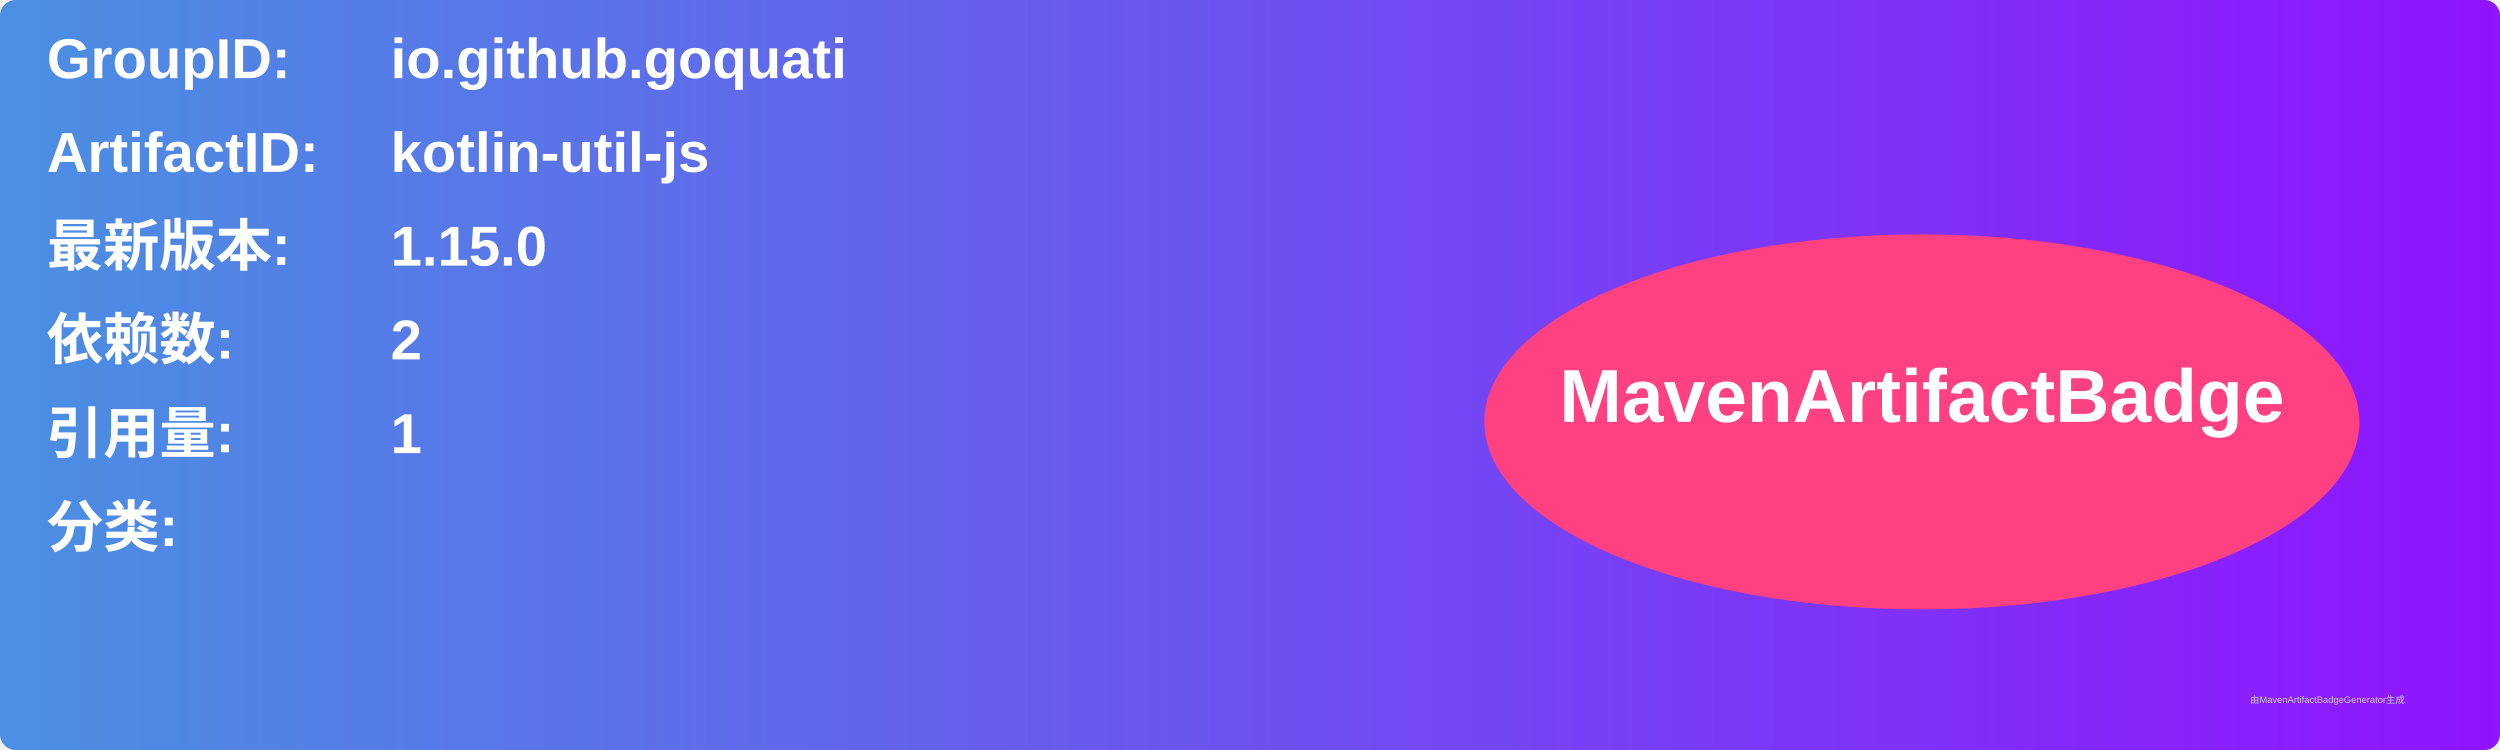
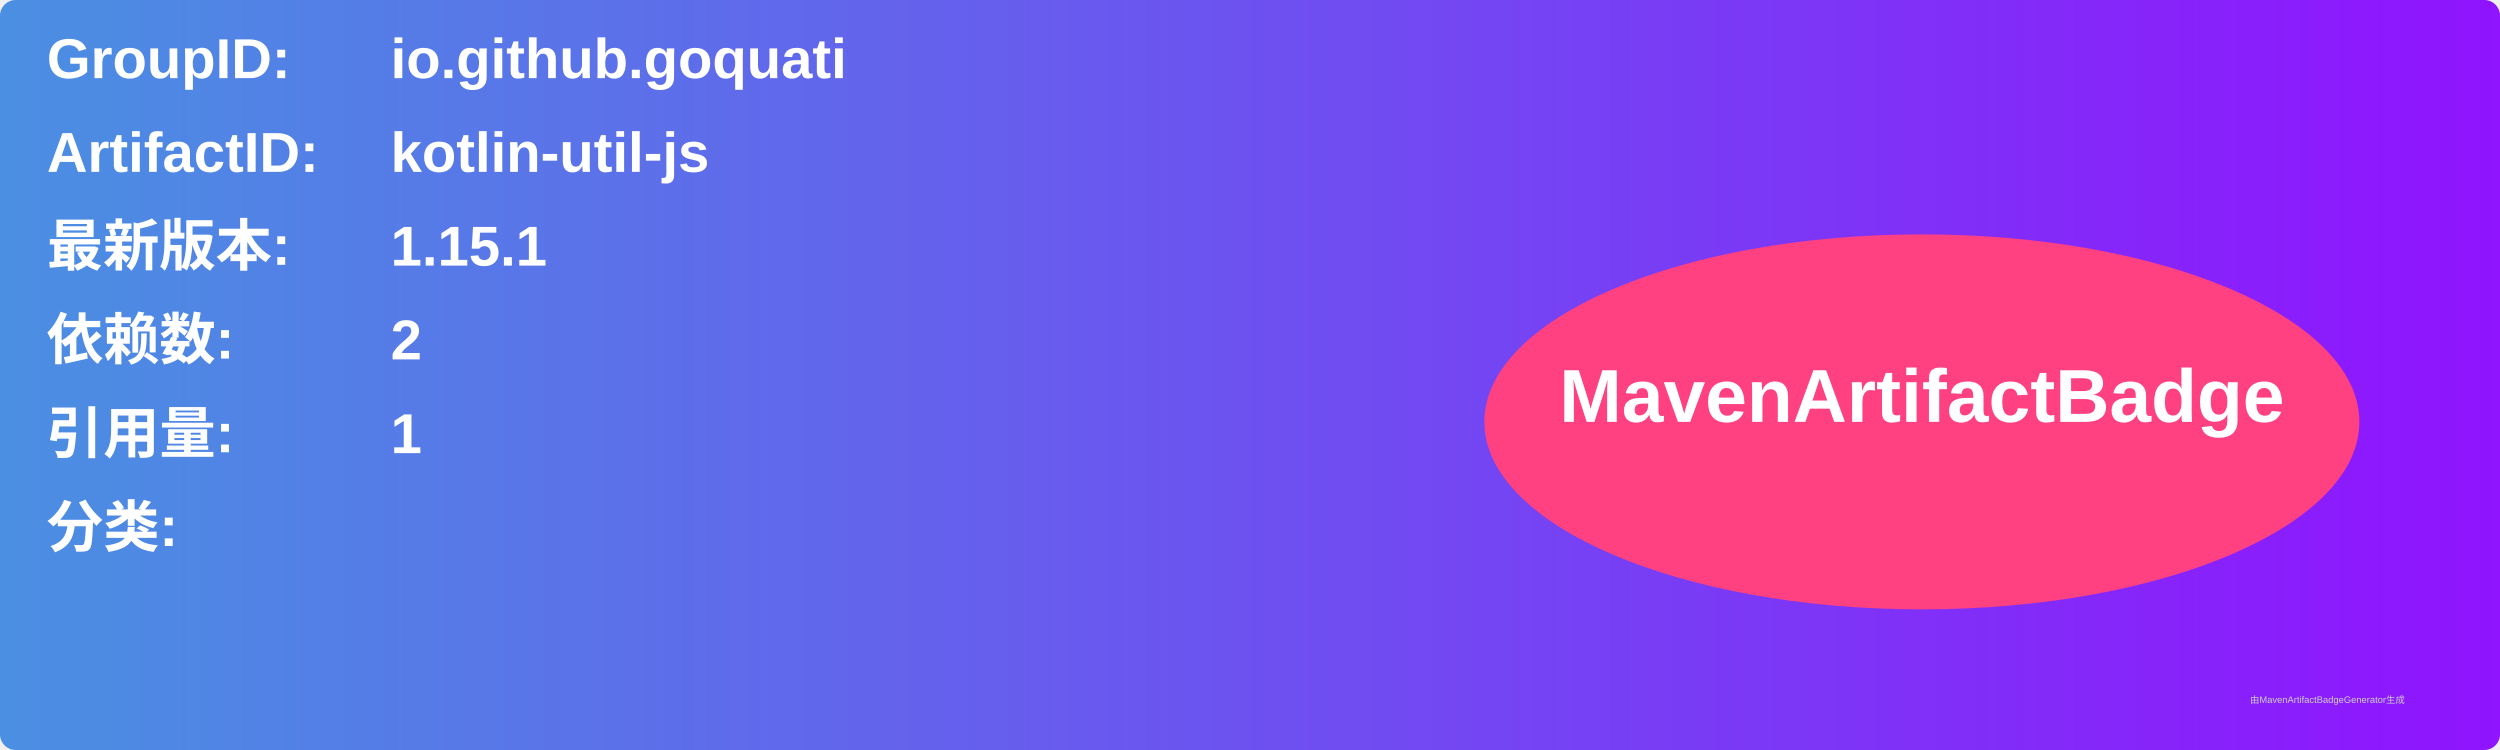
<svg xmlns="http://www.w3.org/2000/svg" width="800" height="240" viewBox="0 0 800 240">
  <linearGradient id="grad" x1="0%" y1="0%" x2="100%" y2="0%">
    <stop offset="0%" stop-color="#4a90e2" />
    <stop offset="100%" stop-color="#9013fe" />
  </linearGradient>
  <rect width="100%" height="100%" rx="5" ry="5" fill="url(#grad)" />
  <g transform="translate(15, 15)">
    <text x="0" y="10" font-family="Arial" font-size="18" fill="white" font-weight="bold" width="260">GroupID:</text>
    <text x="110" y="10" font-family="Arial" font-size="18" fill="white" font-weight="bold" width="460">io.github.goquati</text>
    <text x="0" y="40" font-family="Arial" font-size="18" fill="white" font-weight="bold" width="260">ArtifactID:</text>
    <text x="110" y="40" font-family="Arial" font-size="18" fill="white" font-weight="bold" width="460">kotlin-util-js</text>
    <text x="0" y="70" font-family="Arial" font-size="18" fill="white" font-weight="bold">最新版本:</text>
    <text x="110" y="70" font-family="Arial" font-size="18" fill="white" font-weight="bold">
-       <tspan font-weight="bold">1.15.0</tspan>
+       <tspan font-weight="bold">1.15.1</tspan>
    </text>
    <text x="0" y="100" font-family="Arial" font-size="18" fill="white" font-weight="bold">依赖数: </text>
    <text x="110" y="100" font-family="Arial" font-size="18" fill="white">
      <tspan font-weight="bold">2</tspan>
    </text>
    <text x="0" y="130" font-family="Arial" font-size="18" fill="white" font-weight="bold">引用量: </text>
    <text x="110" y="130" font-family="Arial" font-size="18" fill="white">
      <tspan font-weight="bold">1</tspan>
    </text>
    <text x="0" y="160" font-family="Arial" font-size="18" fill="white" font-weight="bold">分类:</text>
    <text x="10" y="190" font-family="Arial" font-size="10" fill="white">
      <tspan font-weight="bold" />
    </text>
    <ellipse cx="600" cy="120" rx="140" ry="60" fill="#ff4081" />
    <text x="600" y="120" text-anchor="middle" font-family="Arial" font-size="24" fill="white" font-weight="bold">MavenArtifactBadge</text>
  </g>
  <text x="720" y="225" font-family="Arial" font-size="3" fill="#d0d0d0">由MavenArtifactBadgeGenerator生成</text>
</svg>
